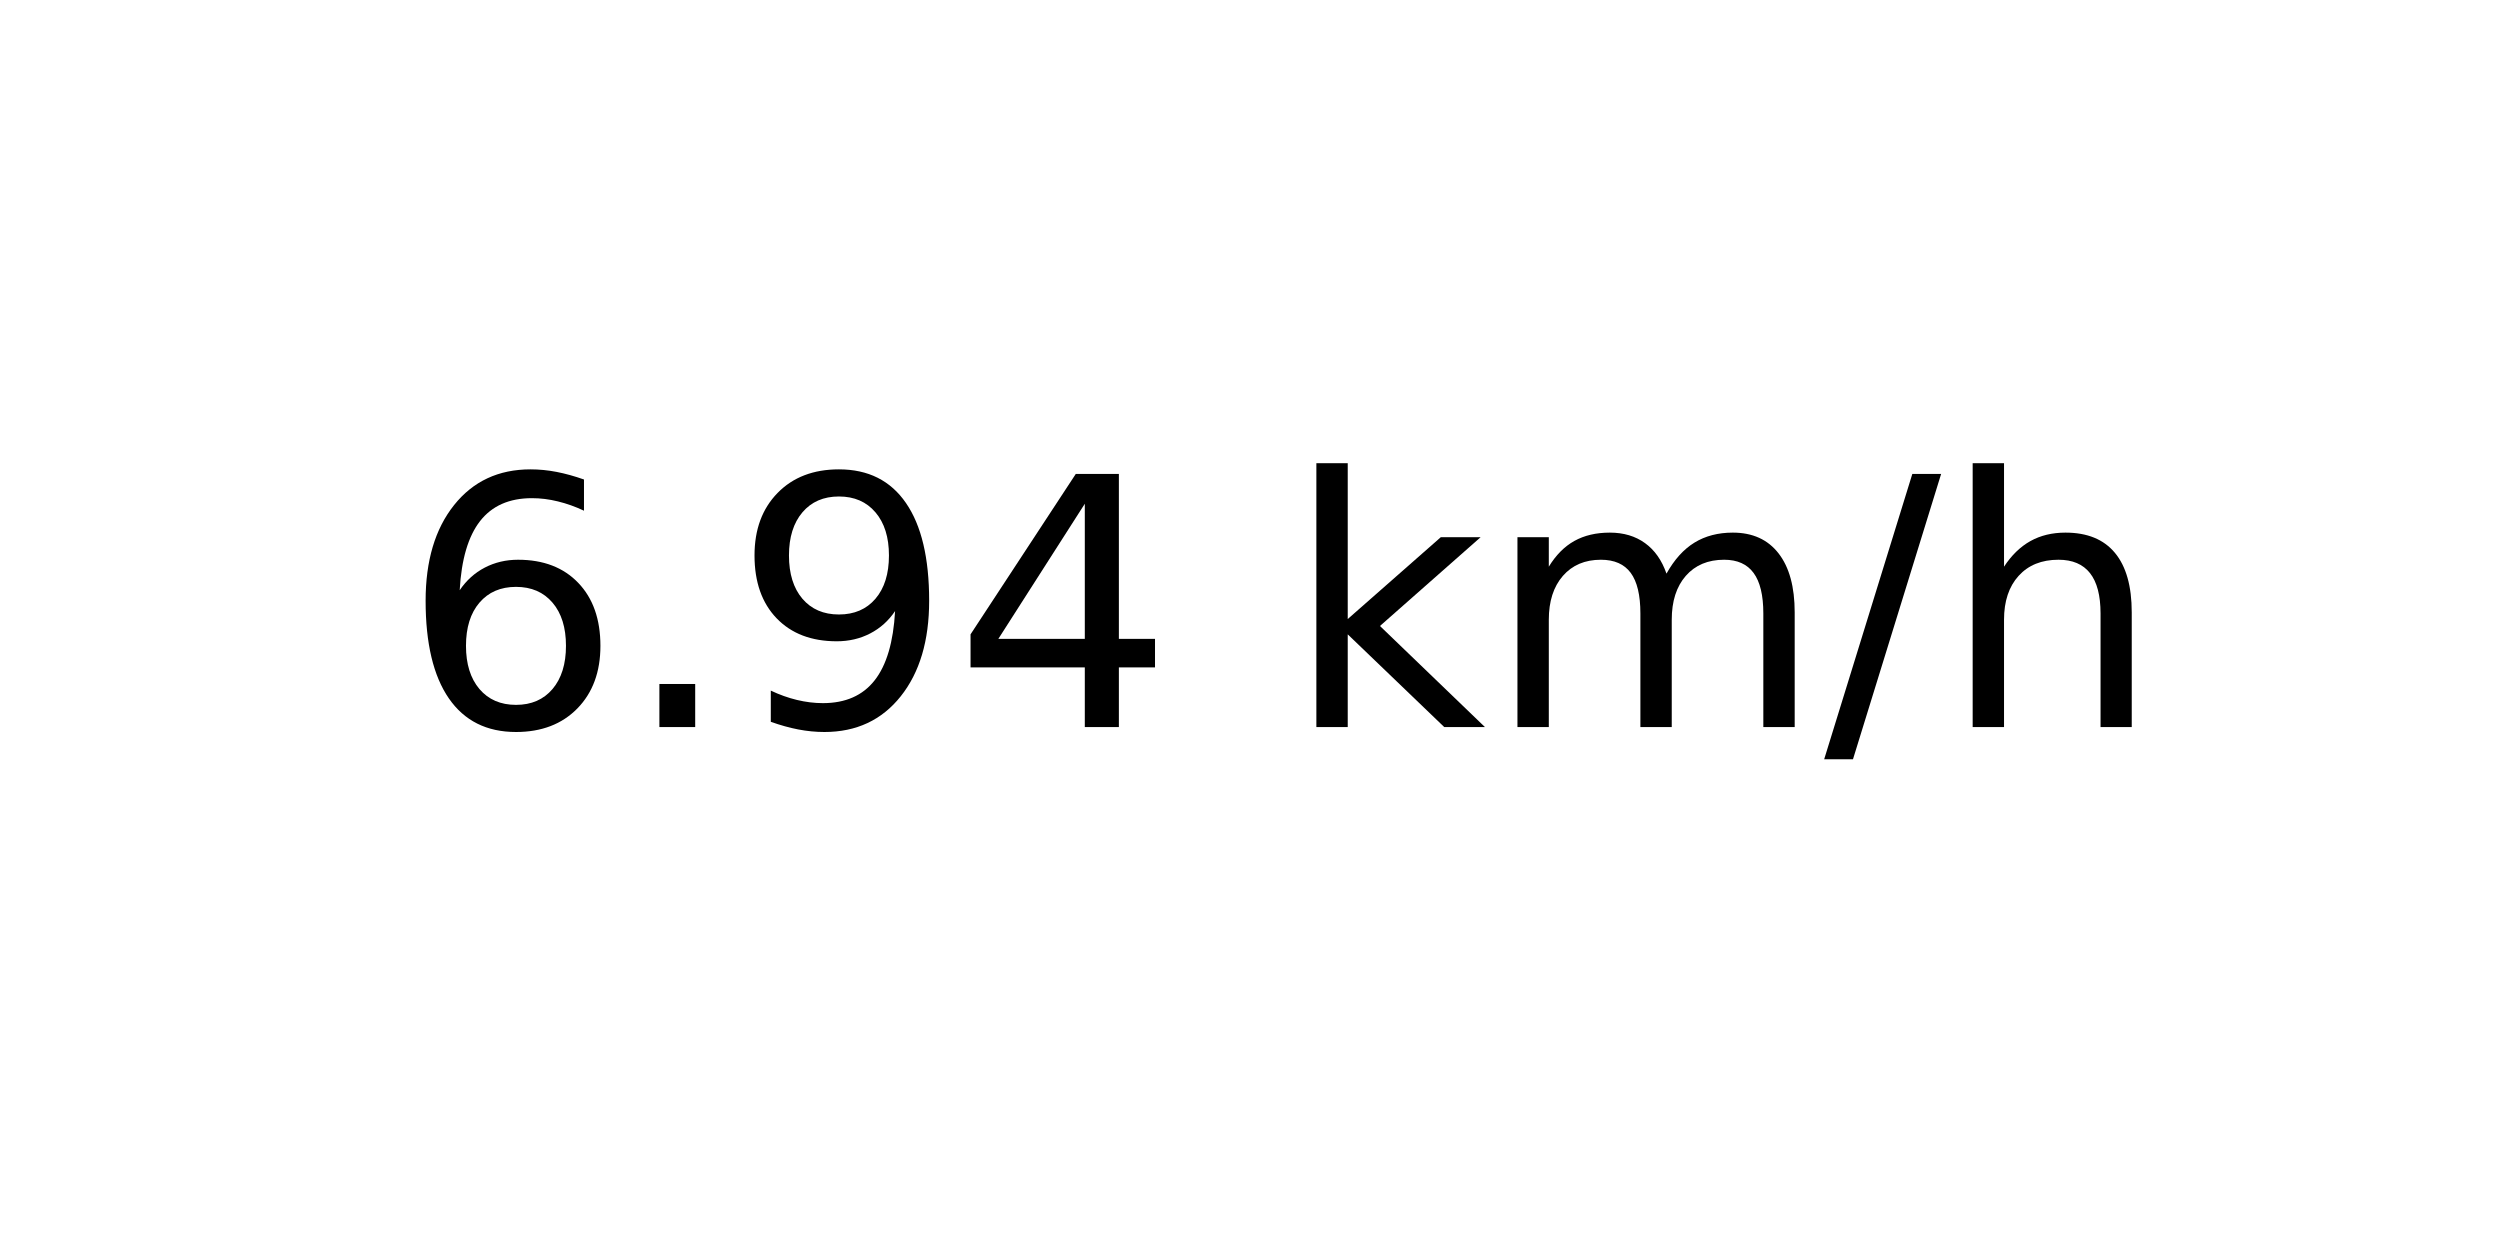
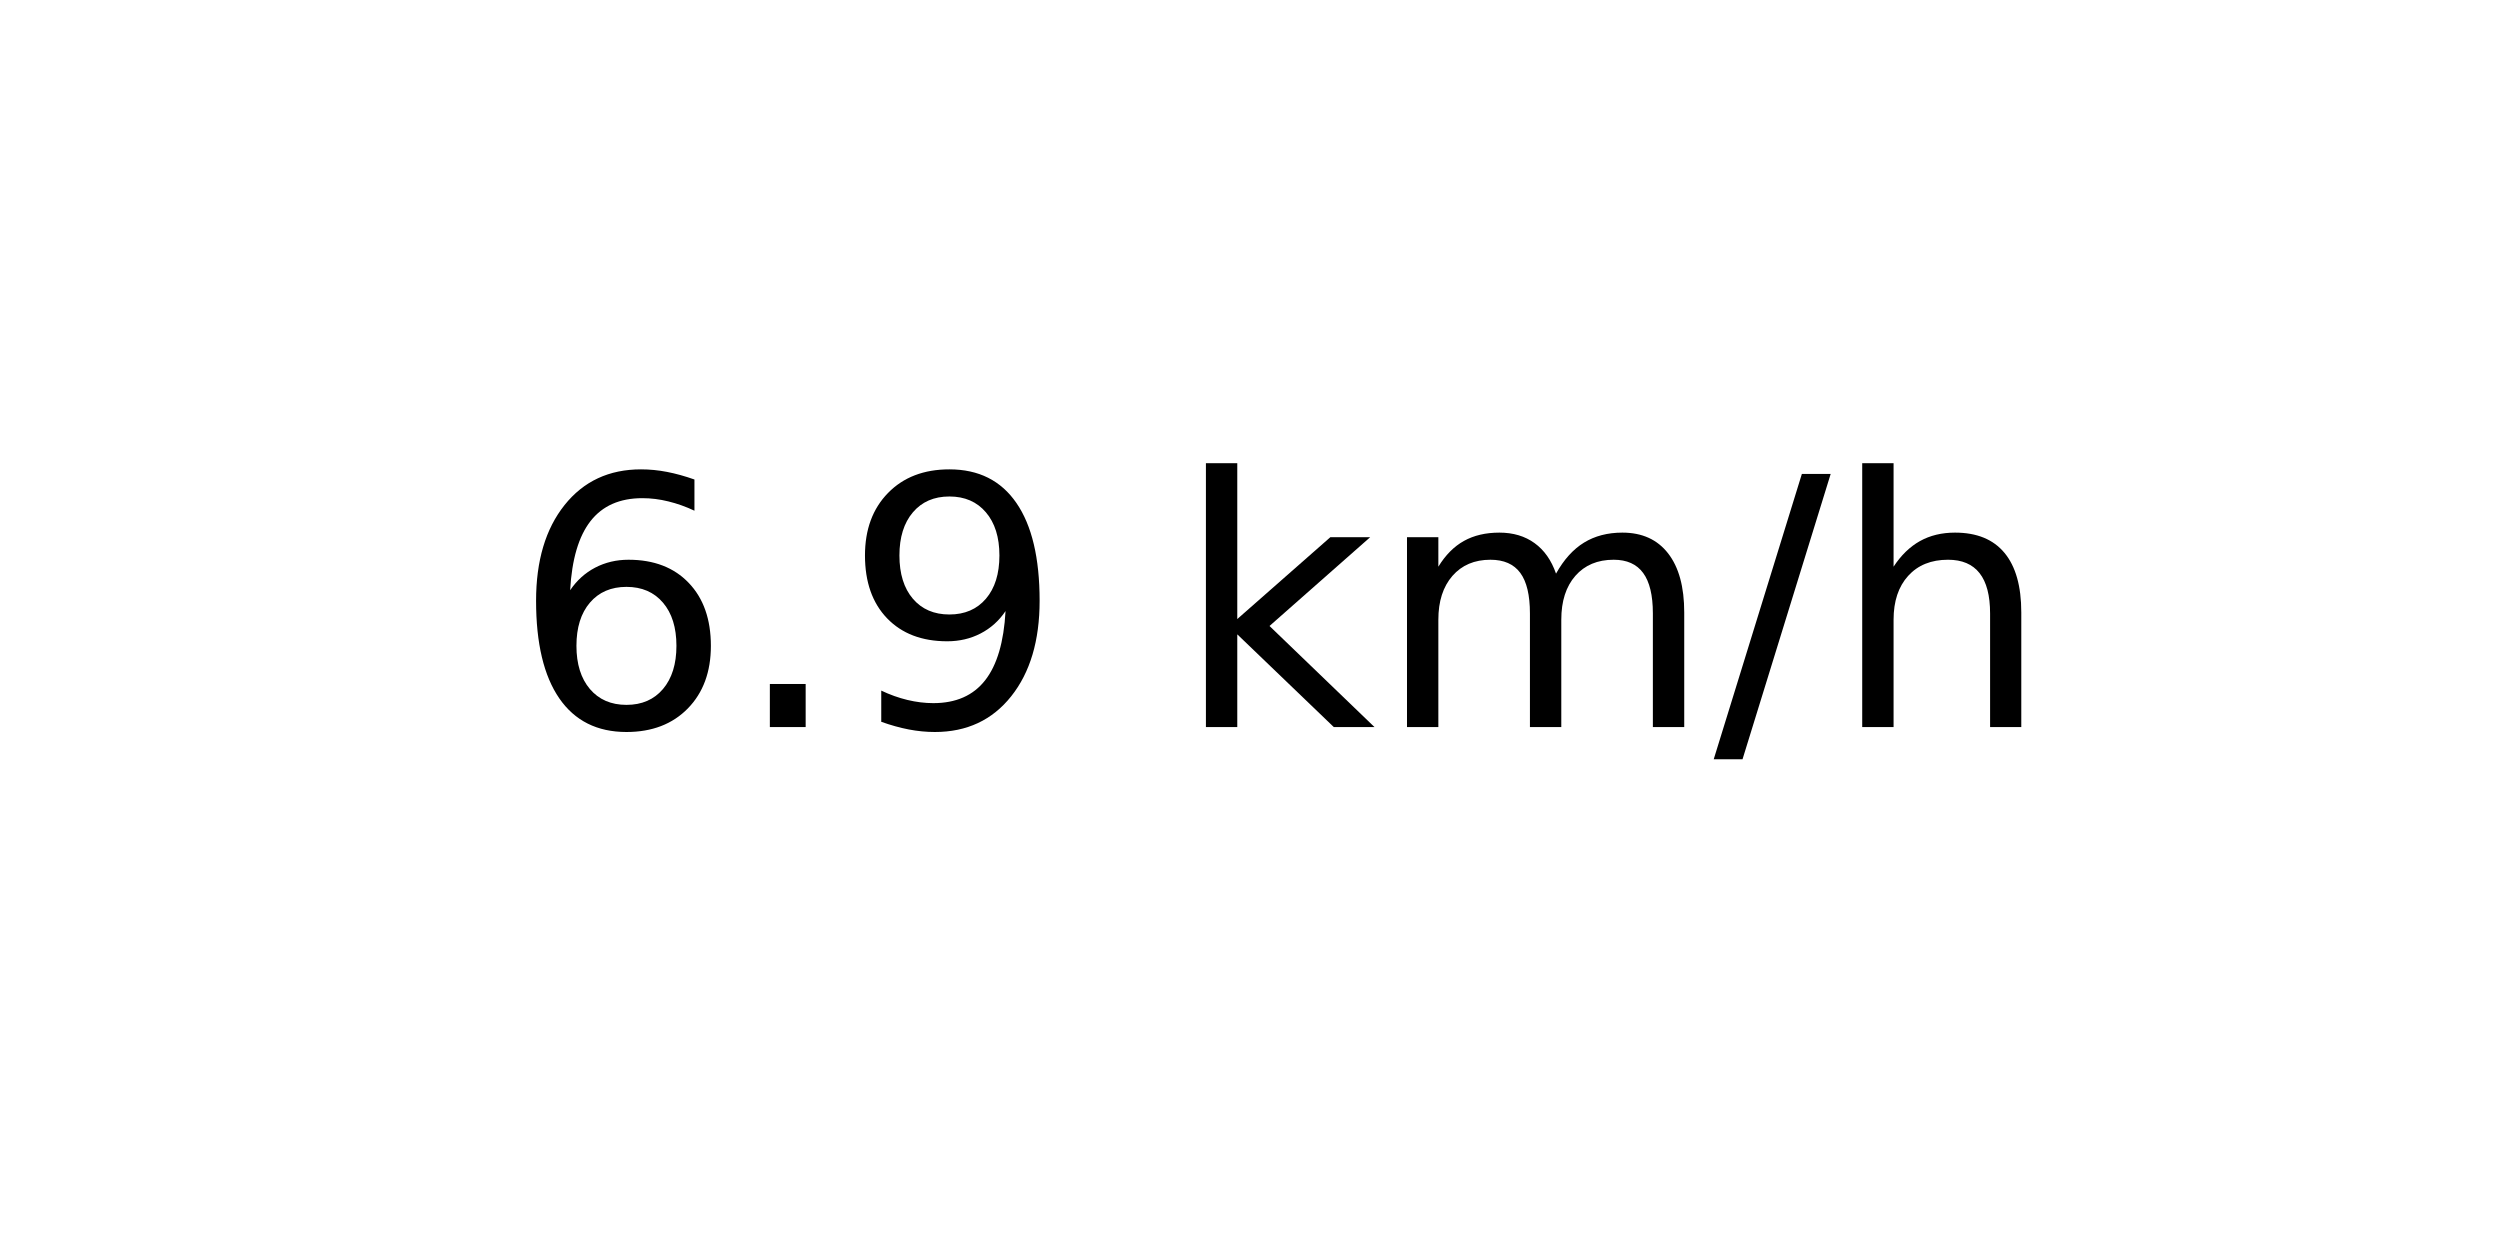
<svg xmlns="http://www.w3.org/2000/svg" xmlns:xlink="http://www.w3.org/1999/xlink" width="72pt" height="36pt" viewBox="0 0 72 36" version="1.1">
  <defs>
    <style type="text/css">*{stroke-linejoin: round; stroke-linecap: butt}</style>
  </defs>
  <g id="figure_1">
    <g id="axes_1">
      <g id="text_1">
-         <g transform="translate(11.55937 20.93937) scale(0.1 -0.1)">
+         <g transform="translate(14.74062 20.93937) scale(0.1 -0.1)">
          <defs>
            <path id="DejaVuSans-36" d="M 2113 2584  Q 1688 2584 1439 2293  Q 1191 2003 1191 1497  Q 1191 994 1439 701  Q 1688 409 2113 409  Q 2538 409 2786 701  Q 3034 994 3034 1497  Q 3034 2003 2786 2293  Q 2538 2584 2113 2584  z M 3366 4563  L 3366 3988  Q 3128 4100 2886 4159  Q 2644 4219 2406 4219  Q 1781 4219 1451 3797  Q 1122 3375 1075 2522  Q 1259 2794 1537 2939  Q 1816 3084 2150 3084  Q 2853 3084 3261 2657  Q 3669 2231 3669 1497  Q 3669 778 3244 343  Q 2819 -91 2113 -91  Q 1303 -91 875 529  Q 447 1150 447 2328  Q 447 3434 972 4092  Q 1497 4750 2381 4750  Q 2619 4750 2861 4703  Q 3103 4656 3366 4563  z " transform="scale(0.015625)" />
            <path id="DejaVuSans-2e" d="M 684 794  L 1344 794  L 1344 0  L 684 0  L 684 794  z " transform="scale(0.015625)" />
            <path id="DejaVuSans-39" d="M 703 97  L 703 672  Q 941 559 1184 500  Q 1428 441 1663 441  Q 2288 441 2617 861  Q 2947 1281 2994 2138  Q 2813 1869 2534 1725  Q 2256 1581 1919 1581  Q 1219 1581 811 2004  Q 403 2428 403 3163  Q 403 3881 828 4315  Q 1253 4750 1959 4750  Q 2769 4750 3195 4129  Q 3622 3509 3622 2328  Q 3622 1225 3098 567  Q 2575 -91 1691 -91  Q 1453 -91 1209 -44  Q 966 3 703 97  z M 1959 2075  Q 2384 2075 2632 2365  Q 2881 2656 2881 3163  Q 2881 3666 2632 3958  Q 2384 4250 1959 4250  Q 1534 4250 1286 3958  Q 1038 3666 1038 3163  Q 1038 2656 1286 2365  Q 1534 2075 1959 2075  z " transform="scale(0.015625)" />
-             <path id="DejaVuSans-34" d="M 2419 4116  L 825 1625  L 2419 1625  L 2419 4116  z M 2253 4666  L 3047 4666  L 3047 1625  L 3713 1625  L 3713 1100  L 3047 1100  L 3047 0  L 2419 0  L 2419 1100  L 313 1100  L 313 1709  L 2253 4666  z " transform="scale(0.015625)" />
            <path id="DejaVuSans-20" transform="scale(0.015625)" />
            <path id="DejaVuSans-6b" d="M 581 4863  L 1159 4863  L 1159 1991  L 2875 3500  L 3609 3500  L 1753 1863  L 3688 0  L 2938 0  L 1159 1709  L 1159 0  L 581 0  L 581 4863  z " transform="scale(0.015625)" />
            <path id="DejaVuSans-6d" d="M 3328 2828  Q 3544 3216 3844 3400  Q 4144 3584 4550 3584  Q 5097 3584 5394 3201  Q 5691 2819 5691 2113  L 5691 0  L 5113 0  L 5113 2094  Q 5113 2597 4934 2840  Q 4756 3084 4391 3084  Q 3944 3084 3684 2787  Q 3425 2491 3425 1978  L 3425 0  L 2847 0  L 2847 2094  Q 2847 2600 2669 2842  Q 2491 3084 2119 3084  Q 1678 3084 1418 2786  Q 1159 2488 1159 1978  L 1159 0  L 581 0  L 581 3500  L 1159 3500  L 1159 2956  Q 1356 3278 1631 3431  Q 1906 3584 2284 3584  Q 2666 3584 2933 3390  Q 3200 3197 3328 2828  z " transform="scale(0.015625)" />
            <path id="DejaVuSans-2f" d="M 1625 4666  L 2156 4666  L 531 -594  L 0 -594  L 1625 4666  z " transform="scale(0.015625)" />
            <path id="DejaVuSans-68" d="M 3513 2113  L 3513 0  L 2938 0  L 2938 2094  Q 2938 2591 2744 2837  Q 2550 3084 2163 3084  Q 1697 3084 1428 2787  Q 1159 2491 1159 1978  L 1159 0  L 581 0  L 581 4863  L 1159 4863  L 1159 2956  Q 1366 3272 1645 3428  Q 1925 3584 2291 3584  Q 2894 3584 3203 3211  Q 3513 2838 3513 2113  z " transform="scale(0.015625)" />
          </defs>
          <use xlink:href="#DejaVuSans-36" />
          <use xlink:href="#DejaVuSans-2e" x="63.623" />
          <use xlink:href="#DejaVuSans-39" x="95.41" />
-           <use xlink:href="#DejaVuSans-34" x="159.033" />
-           <use xlink:href="#DejaVuSans-20" x="222.656" />
-           <use xlink:href="#DejaVuSans-6b" x="254.443" />
-           <use xlink:href="#DejaVuSans-6d" x="312.354" />
-           <use xlink:href="#DejaVuSans-2f" x="409.766" />
-           <use xlink:href="#DejaVuSans-68" x="443.457" />
+           <use xlink:href="#DejaVuSans-20" x="159.033" />
+           <use xlink:href="#DejaVuSans-6b" x="190.82" />
+           <use xlink:href="#DejaVuSans-6d" x="248.73" />
+           <use xlink:href="#DejaVuSans-2f" x="346.143" />
+           <use xlink:href="#DejaVuSans-68" x="379.834" />
        </g>
      </g>
    </g>
  </g>
</svg>
